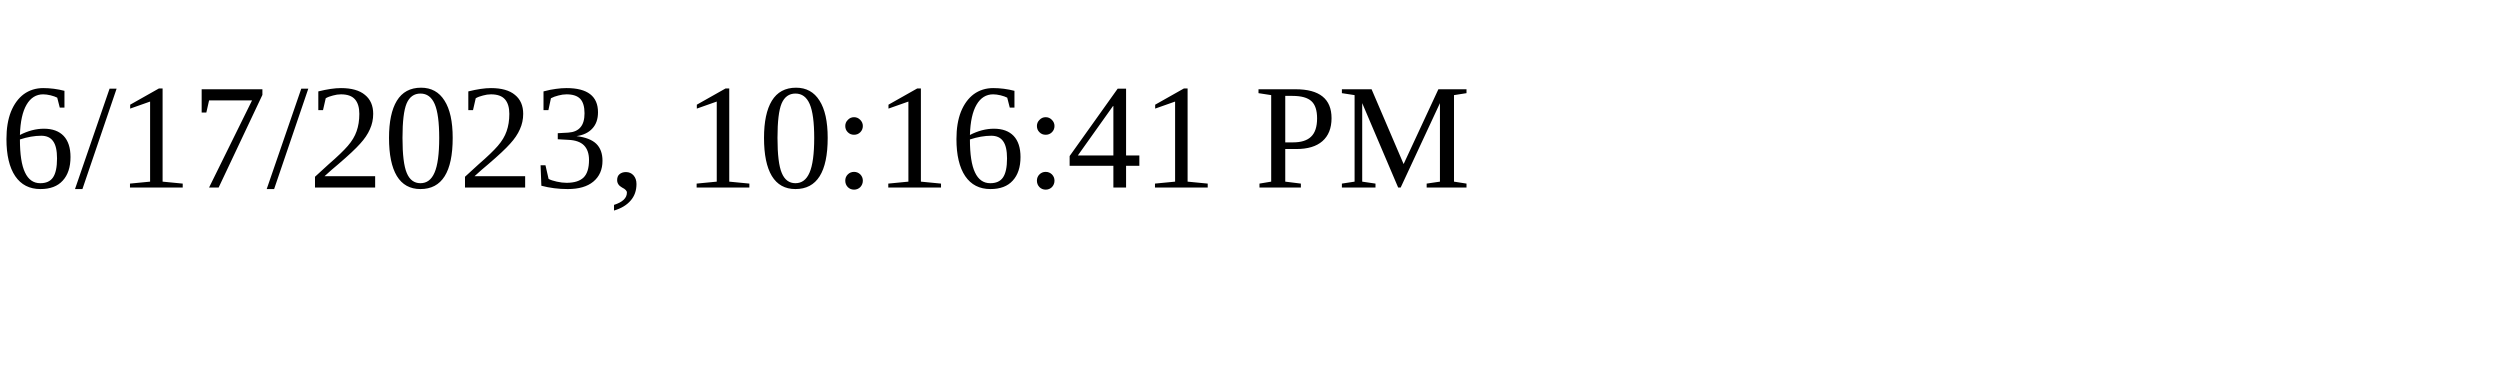
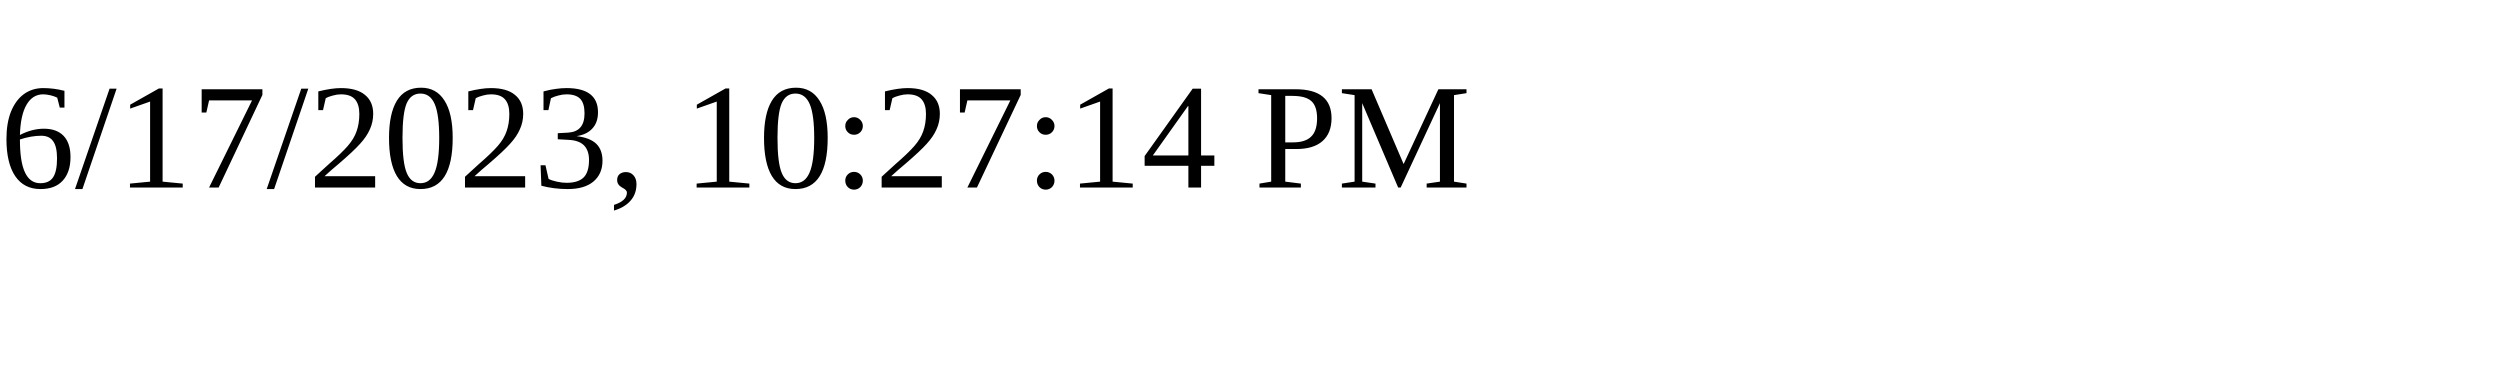
<svg xmlns="http://www.w3.org/2000/svg" height="30" width="200">
-   <text x="0" y="15">6/17/2023, 10:16:41 PM</text>
+   <text x="0" y="15">6/17/2023, 10:27:14 PM</text>
</svg>
